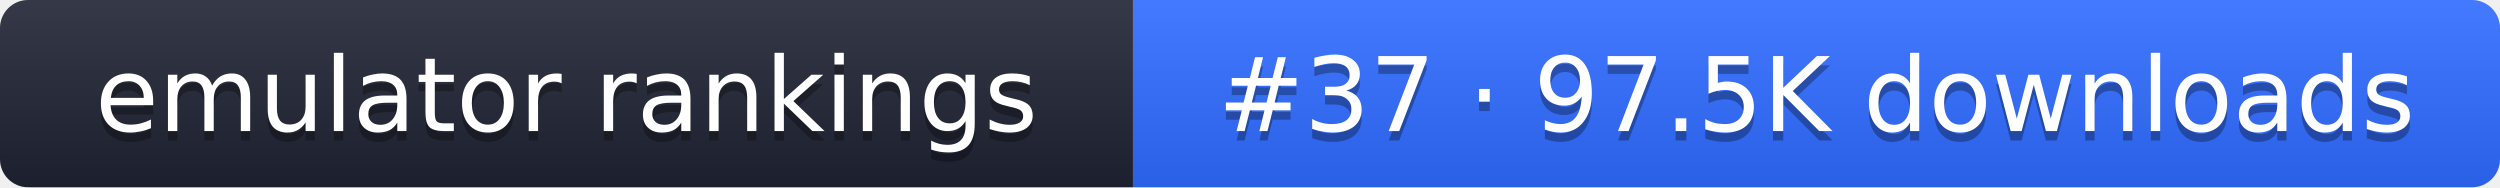
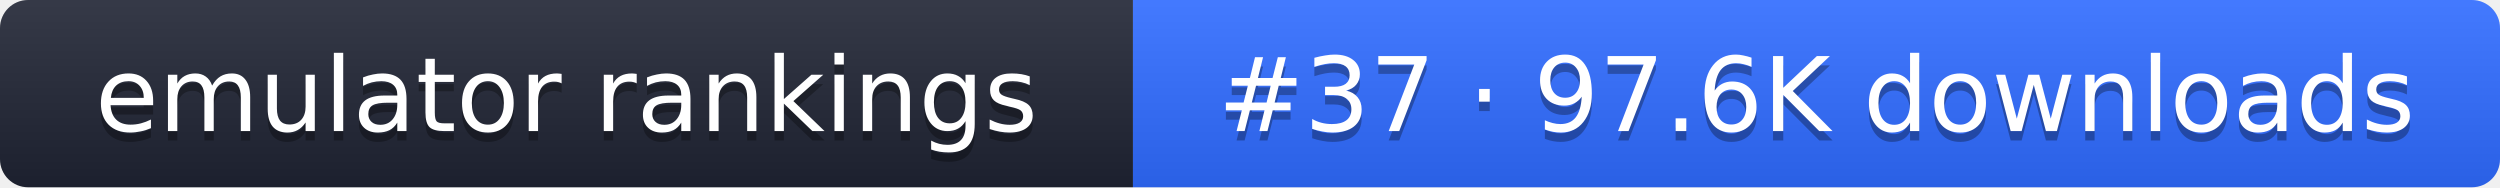
- <svg xmlns="http://www.w3.org/2000/svg" width="267" height="20" role="img" aria-label="emulator rankings: #37 · 97.5K downloads">
+ <svg xmlns="http://www.w3.org/2000/svg" width="267" height="20" role="img" aria-label="emulator rankings: #37 · 97.6K downloads">
  <linearGradient id="g" x2="0" y2="100%">
    <stop offset="0" stop-color="#fff" stop-opacity=".1" />
    <stop offset="1" stop-opacity=".1" />
  </linearGradient>
  <clipPath id="r">
    <rect width="267" height="20" rx="3" fill="#fff" />
  </clipPath>
  <g clip-path="url(#r)">
    <rect width="121" height="20" fill="#1f2433" />
    <rect x="121" width="146" height="20" fill="#2f6bff" />
    <rect width="267" height="20" fill="url(#g)" />
  </g>
  <g fill="#fff" text-anchor="middle" font-family="Verdana,DejaVu Sans,sans-serif" font-size="11">
    <text x="60.5" y="15" fill="#010101" fill-opacity=".3">emulator rankings</text>
    <text x="60.5" y="14">emulator rankings</text>
-     <text x="194" y="15" fill="#010101" fill-opacity=".3">#37 · 97.5K downloads</text>
-     <text x="194" y="14">#37 · 97.5K downloads</text>
+     <text x="194" y="15" fill="#010101" fill-opacity=".3">#37 · 97.6K downloads</text>
+     <text x="194" y="14">#37 · 97.6K downloads</text>
  </g>
</svg>
